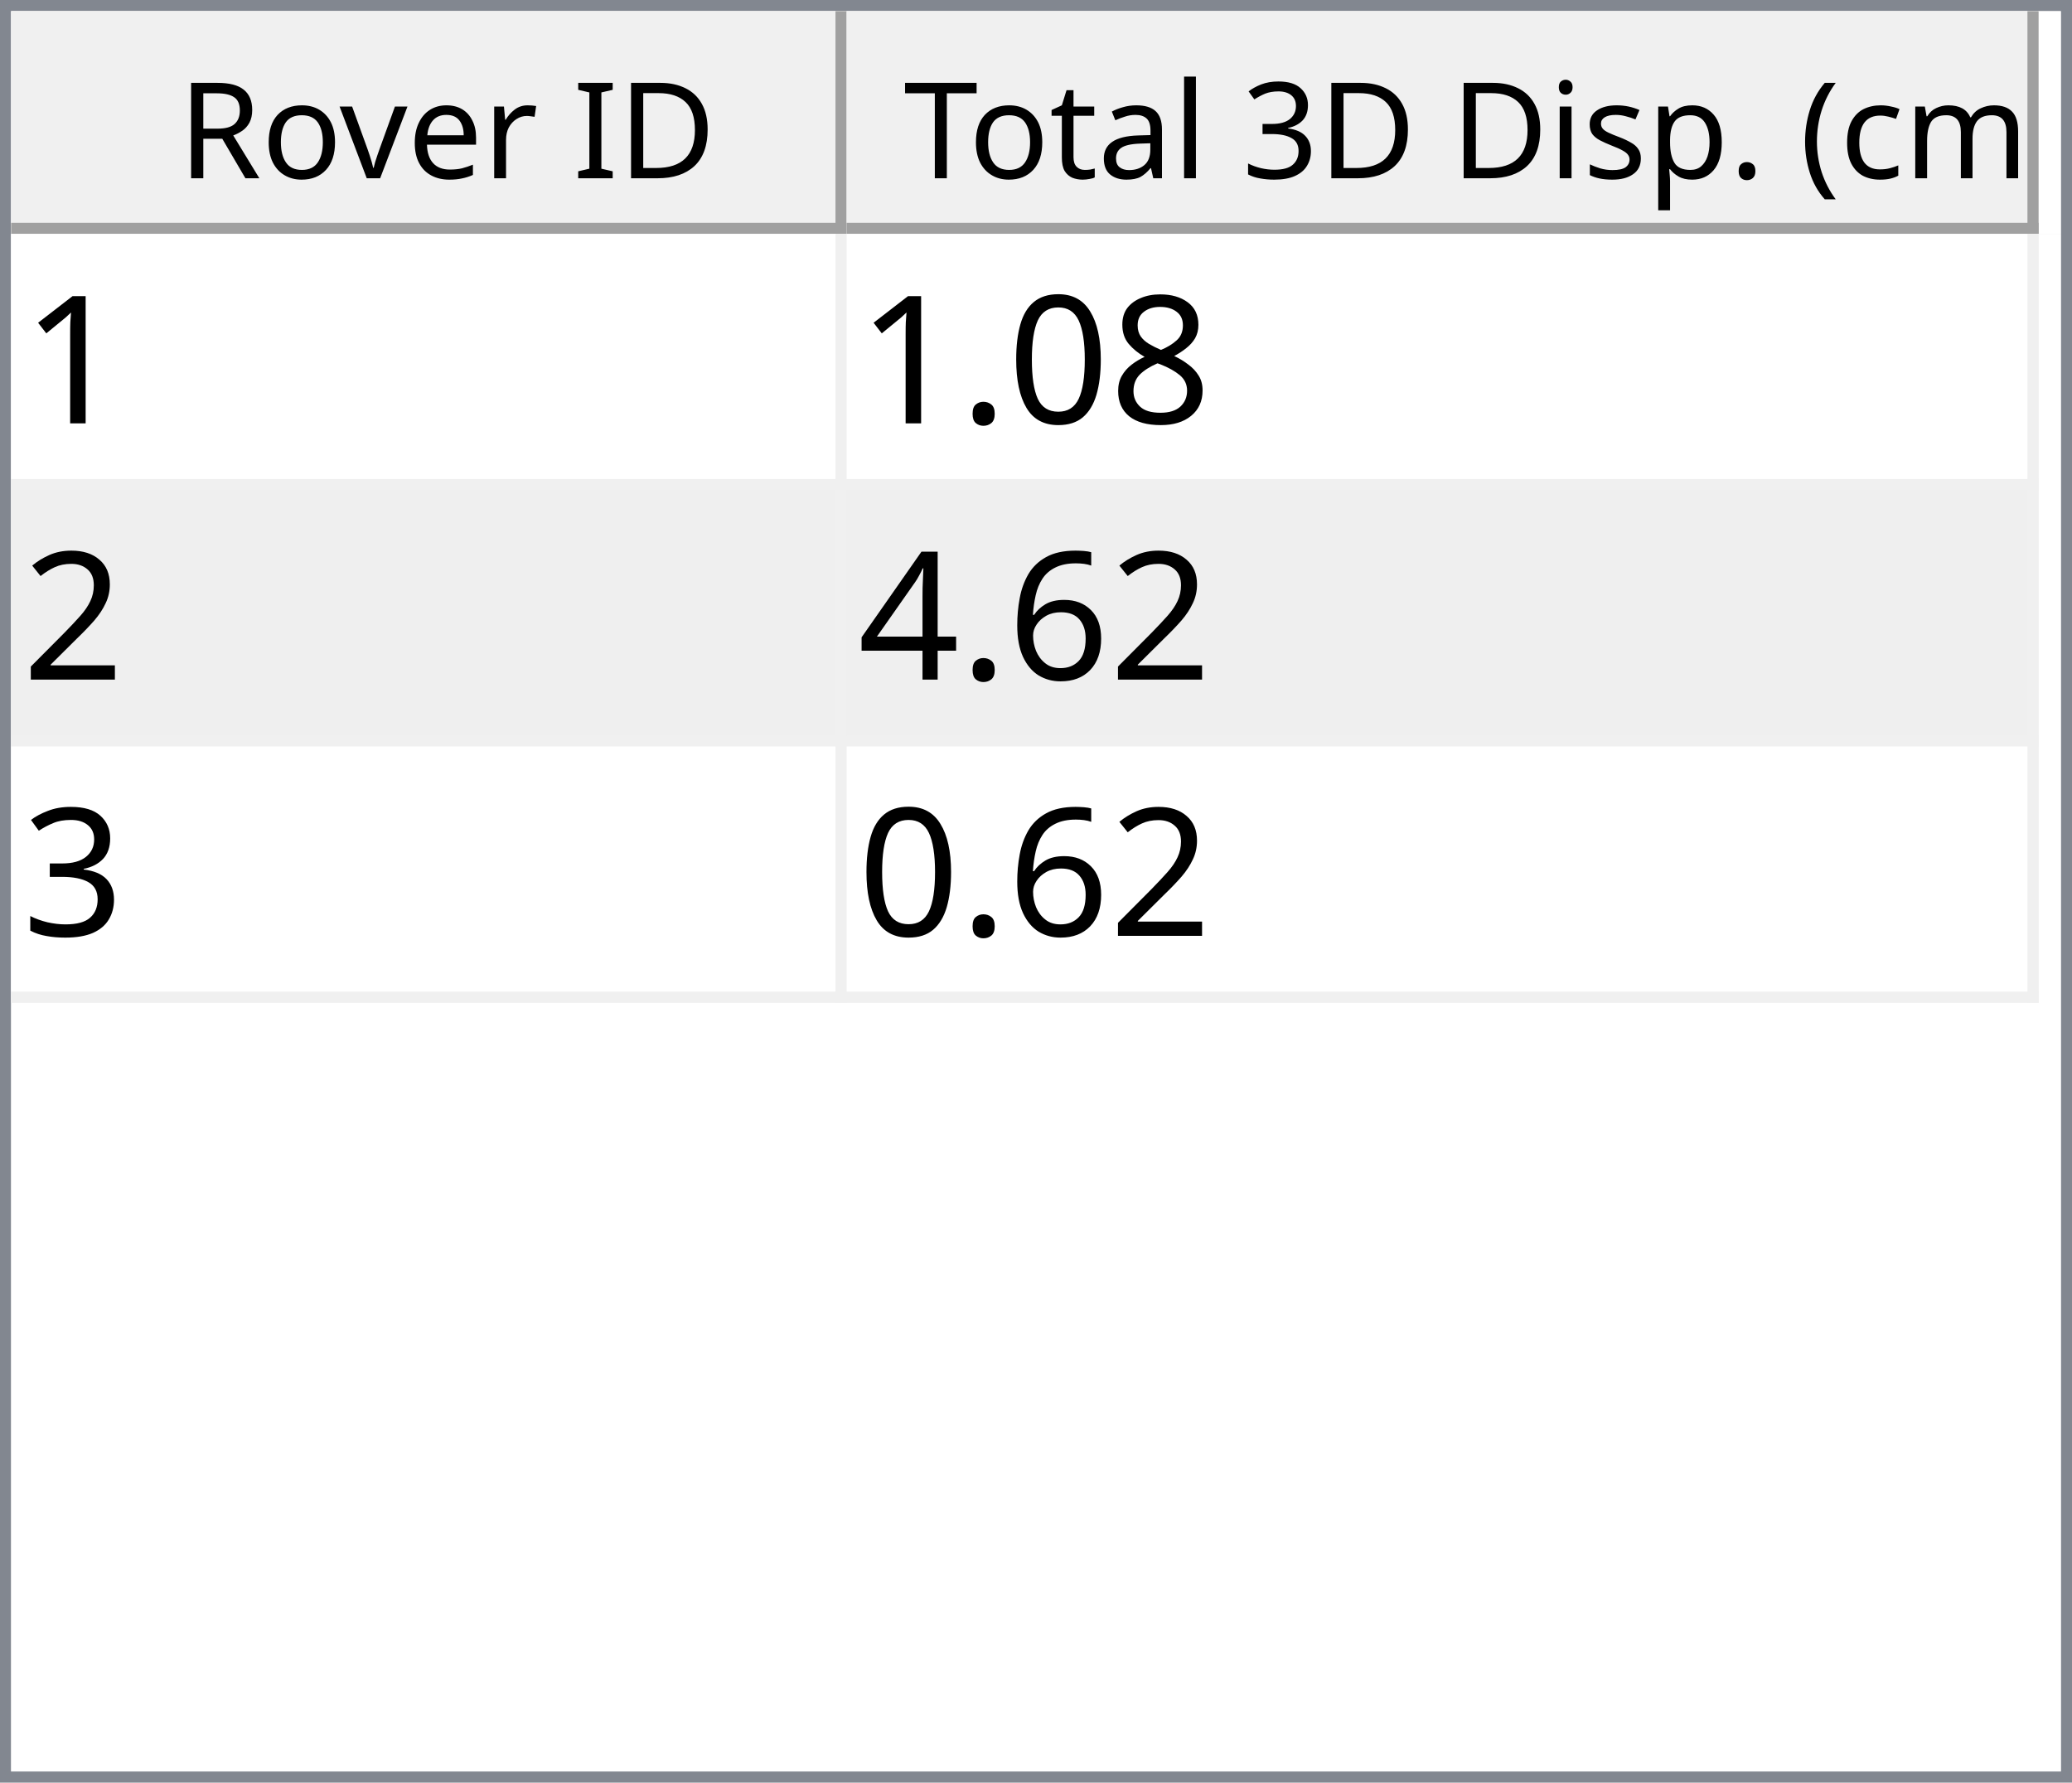
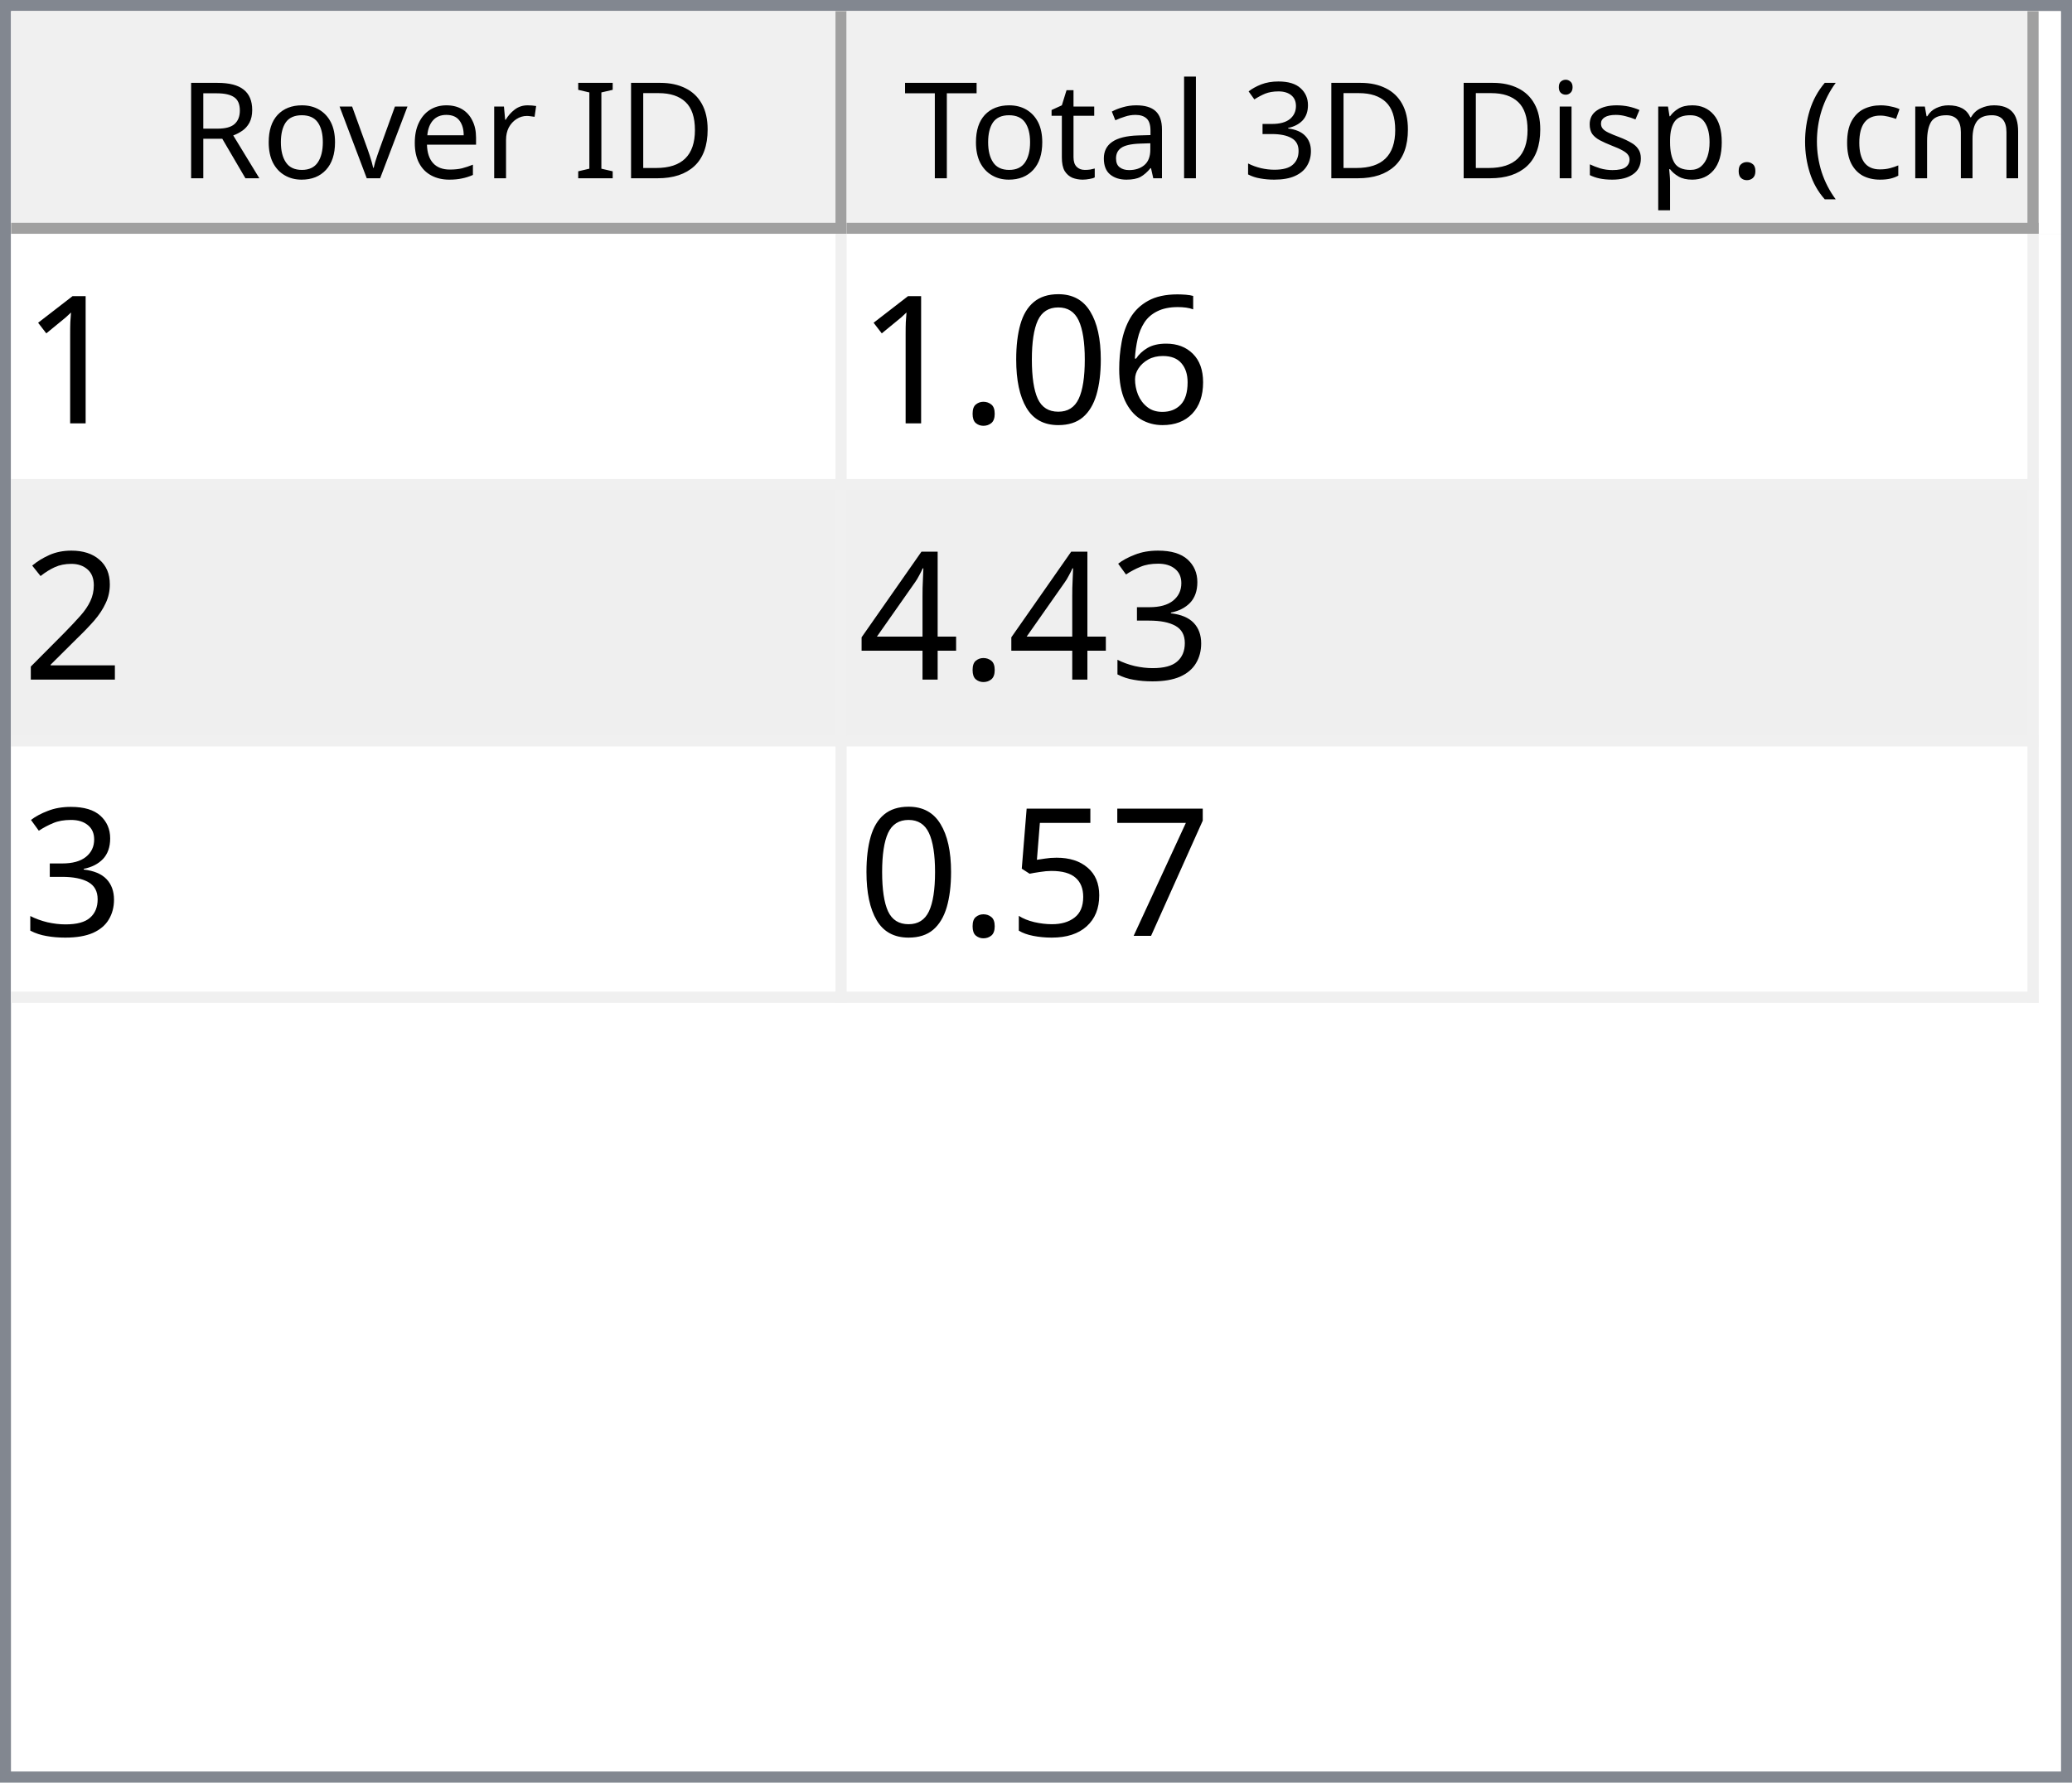
<svg xmlns="http://www.w3.org/2000/svg" style="fill-opacity:1; color-rendering:auto; color-interpolation:auto; text-rendering:auto; stroke:black; stroke-linecap:square; stroke-miterlimit:10; shape-rendering:auto; stroke-opacity:1; fill:black; stroke-dasharray:none; font-weight:normal; stroke-width:1; font-family:'Dialog'; font-style:normal; stroke-linejoin:miter; font-size:12px; stroke-dashoffset:0; image-rendering:auto;" width="186" height="160">
  <defs id="genericDefs" />
  <g>
    <defs id="defs1">
      <clipPath clipPathUnits="userSpaceOnUse" id="clipPath1">
        <path d="M0 0 L186 0 L186 160 L0 160 L0 0 Z" />
      </clipPath>
      <clipPath clipPathUnits="userSpaceOnUse" id="clipPath2">
        <path d="M0 0 L0 160 L186 160 L186 0 Z" />
      </clipPath>
      <clipPath clipPathUnits="userSpaceOnUse" id="clipPath3">
        <path d="M0 0 L0 20 L184 20 L184 0 Z" />
      </clipPath>
      <clipPath clipPathUnits="userSpaceOnUse" id="clipPath4">
        <path d="M0 0 L0 20 L75 20 L75 0 Z" />
      </clipPath>
      <clipPath clipPathUnits="userSpaceOnUse" id="clipPath5">
        <path d="M1 1 L1 19 L74 19 L74 1 Z" />
      </clipPath>
      <clipPath clipPathUnits="userSpaceOnUse" id="clipPath6">
        <path d="M0 0 L0 18 L73 18 L73 0 Z" />
      </clipPath>
      <clipPath clipPathUnits="userSpaceOnUse" id="clipPath7">
        <path d="M-0.5 -0.5 L-0.5 19.5 L74.5 19.5 L74.5 -0.5 Z" />
      </clipPath>
      <clipPath clipPathUnits="userSpaceOnUse" id="clipPath8">
        <path d="M0 0 L0 20 L107 20 L107 0 Z" />
      </clipPath>
      <clipPath clipPathUnits="userSpaceOnUse" id="clipPath9">
        <path d="M1 1 L1 19 L106 19 L106 1 Z" />
      </clipPath>
      <clipPath clipPathUnits="userSpaceOnUse" id="clipPath10">
        <path d="M0 0 L0 18 L105 18 L105 0 Z" />
      </clipPath>
      <clipPath clipPathUnits="userSpaceOnUse" id="clipPath11">
        <path d="M-0.5 -0.5 L-0.5 19.5 L106.5 19.5 L106.5 -0.5 Z" />
      </clipPath>
      <clipPath clipPathUnits="userSpaceOnUse" id="clipPath12">
        <path d="M0 0 L0 138 L184 138 L184 0 Z" />
      </clipPath>
      <clipPath clipPathUnits="userSpaceOnUse" id="clipPath13">
        <path d="M0 0 L0 69 L182 69 L182 0 Z" />
      </clipPath>
      <clipPath clipPathUnits="userSpaceOnUse" id="clipPath14">
        <path d="M-0.5 -0.5 L-0.5 68.5 L181.5 68.5 L181.5 -0.5 Z" />
      </clipPath>
      <clipPath clipPathUnits="userSpaceOnUse" id="clipPath15">
        <path d="M0 0 L0 22 L74 22 L74 0 Z" />
      </clipPath>
      <clipPath clipPathUnits="userSpaceOnUse" id="clipPath16">
        <path d="M0 0 L0 22 L106 22 L106 0 Z" />
      </clipPath>
      <font horiz-adv-x="64.551" id="font1">
        <font-face ascent="107.91" descent="25.098" units-per-em="100" style="font-style:normal; font-family:Segoe UI; font-weight:normal;" />
        <missing-glyph horiz-adv-x="64.551" d="M8.109 0 L8.109 68.266 L56.453 68.266 L56.453 0 L8.109 0 ZM15.328 7.234 L49.219 7.234 L49.219 61.031 L15.328 61.031 L15.328 7.234 Z" />
        <glyph unicode="D" horiz-adv-x="70.117" d="M9.188 0 L9.188 70.016 L28.516 70.016 Q65.531 70.016 65.531 35.891 Q65.531 19.672 55.25 9.836 Q44.969 0 27.734 0 L9.188 0 ZM17.391 62.594 L17.391 7.422 L27.828 7.422 Q41.609 7.422 49.273 14.797 Q56.938 22.172 56.938 35.688 Q56.938 62.594 28.328 62.594 L17.391 62.594 Z" />
        <glyph unicode="I" horiz-adv-x="26.611" d="M17.391 0 L9.188 0 L9.188 70.016 L17.391 70.016 L17.391 0 Z" />
        <glyph unicode=" " horiz-adv-x="27.393" d="" />
        <glyph unicode="r" horiz-adv-x="34.766" d="M34.188 41.891 Q32.078 43.5 28.125 43.5 Q23 43.5 19.555 38.672 Q16.109 33.844 16.109 25.484 L16.109 0 L8.109 0 L8.109 50 L16.109 50 L16.109 39.703 L16.312 39.703 Q18.016 44.969 21.531 47.922 Q25.047 50.875 29.391 50.875 Q32.516 50.875 34.188 50.203 L34.188 41.891 Z" />
        <glyph unicode="e" horiz-adv-x="52.295" d="M48.297 23 L12.984 23 Q13.188 14.656 17.484 10.109 Q21.781 5.562 29.297 5.562 Q37.75 5.562 44.828 11.141 L44.828 3.609 Q38.234 -1.172 27.391 -1.172 Q16.797 -1.172 10.742 5.641 Q4.688 12.453 4.688 24.812 Q4.688 36.469 11.305 43.82 Q17.922 51.172 27.734 51.172 Q37.547 51.172 42.922 44.828 Q48.297 38.484 48.297 27.203 L48.297 23 ZM40.094 29.781 Q40.047 36.719 36.75 40.578 Q33.453 44.438 27.594 44.438 Q21.922 44.438 17.969 40.383 Q14.016 36.328 13.094 29.781 L40.094 29.781 Z" />
        <glyph unicode="v" horiz-adv-x="47.9" d="M47.406 50 L27.484 0 L19.625 0 L0.688 50 L9.469 50 L22.172 13.672 Q23.578 9.672 23.922 6.688 L24.125 6.688 Q24.609 10.453 25.688 13.484 L38.969 50 L47.406 50 Z" />
        <glyph unicode="o" horiz-adv-x="58.594" d="M29 -1.172 Q17.922 -1.172 11.305 5.836 Q4.688 12.844 4.688 24.422 Q4.688 37.016 11.57 44.094 Q18.453 51.172 30.172 51.172 Q41.359 51.172 47.633 44.289 Q53.906 37.406 53.906 25.203 Q53.906 13.234 47.141 6.031 Q40.375 -1.172 29 -1.172 ZM29.594 44.438 Q21.875 44.438 17.383 39.188 Q12.891 33.938 12.891 24.703 Q12.891 15.828 17.43 10.695 Q21.969 5.562 29.594 5.562 Q37.359 5.562 41.531 10.594 Q45.703 15.625 45.703 24.906 Q45.703 34.281 41.531 39.359 Q37.359 44.438 29.594 44.438 Z" />
        <glyph unicode="R" horiz-adv-x="59.814" d="M59.375 0 L49.609 0 L37.891 19.625 Q36.281 22.359 34.766 24.289 Q33.25 26.219 31.664 27.438 Q30.078 28.656 28.25 29.219 Q26.422 29.781 24.125 29.781 L17.391 29.781 L17.391 0 L9.188 0 L9.188 70.016 L30.078 70.016 Q34.672 70.016 38.555 68.867 Q42.438 67.719 45.289 65.375 Q48.141 63.031 49.758 59.547 Q51.375 56.062 51.375 51.375 Q51.375 47.703 50.273 44.656 Q49.172 41.609 47.148 39.211 Q45.125 36.812 42.266 35.133 Q39.406 33.453 35.844 32.516 L35.844 32.328 Q37.594 31.547 38.891 30.547 Q40.188 29.547 41.359 28.18 Q42.531 26.812 43.68 25.078 Q44.828 23.344 46.234 21.047 L59.375 0 ZM17.391 62.594 L17.391 37.203 L28.516 37.203 Q31.594 37.203 34.203 38.133 Q36.812 39.062 38.719 40.797 Q40.625 42.531 41.703 45.047 Q42.781 47.562 42.781 50.688 Q42.781 56.297 39.141 59.445 Q35.5 62.594 28.609 62.594 L17.391 62.594 Z" />
        <glyph unicode=")" horiz-adv-x="30.176" d="M8.297 -15.922 L1.172 -15.922 Q16.406 2.344 16.406 26.812 Q16.406 51.469 1.078 70.016 L8.297 70.016 Q23.531 52.156 23.531 26.703 Q23.531 1.375 8.297 -15.922 Z" />
        <glyph unicode="m" horiz-adv-x="86.133" d="M79.109 0 L71.094 0 L71.094 28.719 Q71.094 37.016 68.531 40.727 Q65.969 44.438 59.906 44.438 Q54.781 44.438 51.195 39.75 Q47.609 35.062 47.609 28.516 L47.609 0 L39.594 0 L39.594 29.688 Q39.594 44.438 28.219 44.438 Q22.953 44.438 19.531 40.016 Q16.109 35.594 16.109 28.516 L16.109 0 L8.109 0 L8.109 50 L16.109 50 L16.109 42.094 L16.312 42.094 Q21.625 51.172 31.844 51.172 Q36.969 51.172 40.773 48.312 Q44.578 45.453 46 40.828 Q51.562 51.172 62.594 51.172 Q79.109 51.172 79.109 30.812 L79.109 0 Z" />
        <glyph unicode="c" horiz-adv-x="46.191" d="M42.188 2.297 Q36.422 -1.172 28.516 -1.172 Q17.828 -1.172 11.258 5.789 Q4.688 12.75 4.688 23.828 Q4.688 36.188 11.766 43.68 Q18.844 51.172 30.672 51.172 Q37.25 51.172 42.281 48.734 L42.281 40.531 Q36.719 44.438 30.375 44.438 Q22.703 44.438 17.797 38.945 Q12.891 33.453 12.891 24.516 Q12.891 15.719 17.508 10.641 Q22.125 5.562 29.891 5.562 Q36.422 5.562 42.188 9.906 L42.188 2.297 Z" />
        <glyph unicode="(" horiz-adv-x="30.176" d="M29.109 -15.922 L21.969 -15.922 Q6.844 1.375 6.844 26.703 Q6.844 52.156 21.969 70.016 L29.203 70.016 Q13.875 51.469 13.875 26.812 Q13.875 2.344 29.109 -15.922 Z" />
        <glyph unicode="." horiz-adv-x="21.68" d="M10.891 -1.078 Q8.641 -1.078 7.055 0.539 Q5.469 2.156 5.469 4.391 Q5.469 6.641 7.055 8.273 Q8.641 9.906 10.891 9.906 Q13.188 9.906 14.797 8.273 Q16.406 6.641 16.406 4.391 Q16.406 2.156 14.797 0.539 Q13.188 -1.078 10.891 -1.078 Z" />
        <glyph unicode="p" horiz-adv-x="58.789" d="M16.312 7.234 L16.109 7.234 L16.109 -23 L8.109 -23 L8.109 50 L16.109 50 L16.109 41.219 L16.312 41.219 Q22.219 51.172 33.594 51.172 Q43.266 51.172 48.688 44.461 Q54.109 37.75 54.109 26.469 Q54.109 13.922 48 6.375 Q41.891 -1.172 31.297 -1.172 Q21.578 -1.172 16.312 7.234 ZM16.109 27.391 L16.109 20.406 Q16.109 14.203 20.141 9.883 Q24.172 5.562 30.375 5.562 Q37.641 5.562 41.773 11.133 Q45.906 16.703 45.906 26.609 Q45.906 34.969 42.047 39.703 Q38.188 44.438 31.594 44.438 Q24.609 44.438 20.359 39.578 Q16.109 34.719 16.109 27.391 Z" />
        <glyph unicode="s" horiz-adv-x="42.432" d="M5.078 1.812 L5.078 10.406 Q11.625 5.562 19.484 5.562 Q30.031 5.562 30.031 12.594 Q30.031 14.594 29.125 15.992 Q28.219 17.391 26.68 18.461 Q25.141 19.531 23.07 20.383 Q21 21.234 18.609 22.172 Q15.281 23.484 12.766 24.828 Q10.25 26.172 8.57 27.859 Q6.891 29.547 6.031 31.695 Q5.172 33.844 5.172 36.719 Q5.172 40.234 6.789 42.945 Q8.406 45.656 11.086 47.484 Q13.766 49.312 17.211 50.242 Q20.656 51.172 24.312 51.172 Q30.812 51.172 35.938 48.922 L35.938 40.828 Q30.422 44.438 23.25 44.438 Q21 44.438 19.195 43.922 Q17.391 43.406 16.094 42.477 Q14.797 41.547 14.086 40.258 Q13.375 38.969 13.375 37.406 Q13.375 35.453 14.086 34.133 Q14.797 32.812 16.164 31.789 Q17.531 30.766 19.484 29.938 Q21.438 29.109 23.922 28.125 Q27.25 26.859 29.883 25.516 Q32.516 24.172 34.375 22.484 Q36.234 20.797 37.234 18.602 Q38.234 16.406 38.234 13.375 Q38.234 9.672 36.602 6.938 Q34.969 4.203 32.234 2.398 Q29.5 0.594 25.93 -0.289 Q22.359 -1.172 18.453 -1.172 Q10.75 -1.172 5.078 1.812 Z" />
        <glyph unicode="i" horiz-adv-x="24.219" d="M12.203 62.703 Q10.062 62.703 8.547 64.164 Q7.031 65.625 7.031 67.875 Q7.031 70.125 8.547 71.609 Q10.062 73.094 12.203 73.094 Q14.406 73.094 15.945 71.609 Q17.484 70.125 17.484 67.875 Q17.484 65.719 15.945 64.211 Q14.406 62.703 12.203 62.703 ZM16.109 0 L8.109 0 L8.109 50 L16.109 50 L16.109 0 Z" />
        <glyph unicode="3" horiz-adv-x="53.906" d="M46.531 19.828 Q46.531 15.094 44.75 11.211 Q42.969 7.328 39.719 4.57 Q36.469 1.812 31.93 0.297 Q27.391 -1.219 21.922 -1.219 Q11.922 -1.219 6 2.594 L6 11.188 Q13.094 5.609 22.219 5.609 Q25.875 5.609 28.828 6.539 Q31.781 7.469 33.906 9.227 Q36.031 10.984 37.18 13.477 Q38.328 15.969 38.328 19.094 Q38.328 32.812 18.797 32.812 L12.984 32.812 L12.984 39.594 L18.5 39.594 Q35.797 39.594 35.797 52.484 Q35.797 64.406 22.609 64.406 Q15.188 64.406 8.688 59.422 L8.688 67.188 Q15.375 71.188 24.609 71.188 Q29 71.188 32.57 69.969 Q36.141 68.75 38.68 66.555 Q41.219 64.359 42.609 61.281 Q44 58.203 44 54.5 Q44 40.672 30.031 36.719 L30.031 36.531 Q33.594 36.141 36.625 34.797 Q39.656 33.453 41.852 31.305 Q44.047 29.156 45.289 26.25 Q46.531 23.344 46.531 19.828 Z" />
        <glyph unicode="l" horiz-adv-x="24.219" d="M16.109 0 L8.109 0 L8.109 74.031 L16.109 74.031 L16.109 0 Z" />
        <glyph unicode="a" horiz-adv-x="50.879" d="M43.891 0 L35.891 0 L35.891 7.812 L35.688 7.812 Q30.469 -1.172 20.312 -1.172 Q12.844 -1.172 8.617 2.781 Q4.391 6.734 4.391 13.281 Q4.391 27.297 20.906 29.594 L35.891 31.688 Q35.891 44.438 25.594 44.438 Q16.547 44.438 9.281 38.281 L9.281 46.484 Q16.656 51.172 26.266 51.172 Q43.891 51.172 43.891 32.516 L43.891 0 ZM35.891 25.297 L23.828 23.641 Q18.266 22.859 15.43 20.875 Q12.594 18.891 12.594 13.875 Q12.594 10.203 15.211 7.883 Q17.828 5.562 22.172 5.562 Q28.125 5.562 32.008 9.742 Q35.891 13.922 35.891 20.312 L35.891 25.297 Z" />
        <glyph unicode="t" horiz-adv-x="33.887" d="M31.297 0.484 Q28.469 -1.078 23.828 -1.078 Q10.688 -1.078 10.688 13.578 L10.688 43.172 L2.094 43.172 L2.094 50 L10.688 50 L10.688 62.203 L18.703 64.797 L18.703 50 L31.297 50 L31.297 43.172 L18.703 43.172 L18.703 14.984 Q18.703 9.969 20.414 7.82 Q22.125 5.672 26.078 5.672 Q29.109 5.672 31.297 7.328 L31.297 0.484 Z" />
        <glyph unicode="T" horiz-adv-x="52.393" d="M50.594 62.594 L30.375 62.594 L30.375 0 L22.172 0 L22.172 62.594 L2 62.594 L2 70.016 L50.594 70.016 L50.594 62.594 Z" />
      </font>
      <font horiz-adv-x="75.0" id="font2">
        <font-face ascent="100.537" descent="21.973" units-per-em="100" style="font-style:normal; font-family:sans-serif; font-weight:normal;" />
        <missing-glyph horiz-adv-x="75.0" d="M12.5 0 L12.5 62.5 L62.5 62.5 L62.5 0 L12.5 0 ZM14.062 1.562 L60.938 1.562 L60.938 60.938 L14.062 60.938 L14.062 1.562 Z" />
        <glyph unicode="1" horiz-adv-x="55.615" d="M37.25 0 L28.469 0 L28.469 56 Q25.297 52.984 20.141 49.953 Q14.984 46.922 10.891 45.406 L10.891 53.906 Q18.266 57.375 23.781 62.305 Q29.297 67.234 31.594 71.875 L37.25 71.875 L37.25 0 Z" />
-         <glyph unicode="8" horiz-adv-x="55.615" d="M17.672 38.812 Q12.203 40.828 9.57 44.539 Q6.938 48.25 6.938 53.422 Q6.938 61.234 12.555 66.555 Q18.172 71.875 27.484 71.875 Q36.859 71.875 42.578 66.43 Q48.297 60.984 48.297 53.172 Q48.297 48.188 45.68 44.508 Q43.062 40.828 37.75 38.812 Q44.344 36.672 47.781 31.883 Q51.219 27.094 51.219 20.453 Q51.219 11.281 44.727 5.031 Q38.234 -1.219 27.641 -1.219 Q17.047 -1.219 10.547 5.055 Q4.047 11.328 4.047 20.703 Q4.047 27.688 7.594 32.398 Q11.141 37.109 17.672 38.812 ZM15.922 53.719 Q15.922 48.641 19.195 45.414 Q22.469 42.188 27.688 42.188 Q32.766 42.188 36.016 45.383 Q39.266 48.578 39.266 53.219 Q39.266 58.062 35.914 61.359 Q32.562 64.656 27.594 64.656 Q22.562 64.656 19.242 61.43 Q15.922 58.203 15.922 53.719 ZM13.094 20.656 Q13.094 16.891 14.875 13.375 Q16.656 9.859 20.172 7.93 Q23.688 6 27.734 6 Q34.031 6 38.133 10.055 Q42.234 14.109 42.234 20.359 Q42.234 26.703 38.016 30.859 Q33.797 35.016 27.438 35.016 Q21.234 35.016 17.164 30.914 Q13.094 26.812 13.094 20.656 Z" />
+         <glyph unicode="6" horiz-adv-x="55.615" d="M49.75 54.047 L41.016 53.375 Q39.844 58.547 37.703 60.891 Q34.125 64.656 28.906 64.656 Q24.703 64.656 21.531 62.312 Q17.391 59.281 14.992 53.469 Q12.594 47.656 12.5 36.922 Q15.672 41.75 20.266 44.094 Q24.859 46.438 29.891 46.438 Q38.672 46.438 44.852 39.969 Q51.031 33.5 51.031 23.25 Q51.031 16.5 48.125 10.719 Q45.219 4.938 40.141 1.859 Q35.062 -1.219 28.609 -1.219 Q17.625 -1.219 10.695 6.859 Q3.766 14.938 3.766 33.5 Q3.766 54.25 11.422 63.672 Q18.109 71.875 29.438 71.875 Q37.891 71.875 43.289 67.141 Q48.688 62.406 49.75 54.047 ZM13.875 23.188 Q13.875 18.656 15.797 14.508 Q17.719 10.359 21.188 8.18 Q24.656 6 28.469 6 Q34.031 6 38.039 10.492 Q42.047 14.984 42.047 22.703 Q42.047 30.125 38.086 34.398 Q34.125 38.672 28.125 38.672 Q22.172 38.672 18.023 34.398 Q13.875 30.125 13.875 23.188 Z" />
        <glyph unicode="0" horiz-adv-x="55.615" d="M4.156 35.297 Q4.156 48 6.766 55.742 Q9.375 63.484 14.523 67.68 Q19.672 71.875 27.484 71.875 Q33.25 71.875 37.594 69.555 Q41.938 67.234 44.773 62.867 Q47.609 58.5 49.219 52.227 Q50.828 45.953 50.828 35.297 Q50.828 22.703 48.242 14.969 Q45.656 7.234 40.508 3.008 Q35.359 -1.219 27.484 -1.219 Q17.141 -1.219 11.234 6.203 Q4.156 15.141 4.156 35.297 ZM13.188 35.297 Q13.188 17.672 17.312 11.836 Q21.438 6 27.484 6 Q33.547 6 37.672 11.859 Q41.797 17.719 41.797 35.297 Q41.797 52.984 37.672 58.789 Q33.547 64.594 27.391 64.594 Q21.344 64.594 17.719 59.469 Q13.188 52.938 13.188 35.297 Z" />
        <glyph unicode="." horiz-adv-x="27.783" d="M9.078 0 L9.078 10.016 L19.094 10.016 L19.094 0 L9.078 0 Z" />
        <glyph unicode="2" horiz-adv-x="55.615" d="M50.344 8.453 L50.344 0 L3.031 0 Q2.938 3.172 4.047 6.109 Q5.859 10.938 9.836 15.625 Q13.812 20.312 21.344 26.469 Q33.016 36.031 37.117 41.625 Q41.219 47.219 41.219 52.203 Q41.219 57.422 37.477 61.008 Q33.734 64.594 27.734 64.594 Q21.391 64.594 17.578 60.789 Q13.766 56.984 13.719 50.25 L4.688 51.172 Q5.609 61.281 11.664 66.578 Q17.719 71.875 27.938 71.875 Q38.234 71.875 44.242 66.164 Q50.25 60.453 50.25 52 Q50.25 47.703 48.492 43.555 Q46.734 39.406 42.656 34.812 Q38.578 30.219 29.109 22.219 Q21.188 15.578 18.945 13.211 Q16.703 10.844 15.234 8.453 L50.344 8.453 Z" />
-         <glyph unicode="6" horiz-adv-x="55.615" d="M49.75 54.047 L41.016 53.375 Q39.844 58.547 37.703 60.891 Q34.125 64.656 28.906 64.656 Q24.703 64.656 21.531 62.312 Q17.391 59.281 14.992 53.469 Q12.594 47.656 12.5 36.922 Q15.672 41.75 20.266 44.094 Q24.859 46.438 29.891 46.438 Q38.672 46.438 44.852 39.969 Q51.031 33.5 51.031 23.25 Q51.031 16.5 48.125 10.719 Q45.219 4.938 40.141 1.859 Q35.062 -1.219 28.609 -1.219 Q17.625 -1.219 10.695 6.859 Q3.766 14.938 3.766 33.5 Q3.766 54.25 11.422 63.672 Q18.109 71.875 29.438 71.875 Q37.891 71.875 43.289 67.141 Q48.688 62.406 49.75 54.047 ZM13.875 23.188 Q13.875 18.656 15.797 14.508 Q17.719 10.359 21.188 8.18 Q24.656 6 28.469 6 Q34.031 6 38.039 10.492 Q42.047 14.984 42.047 22.703 Q42.047 30.125 38.086 34.398 Q34.125 38.672 28.125 38.672 Q22.172 38.672 18.023 34.398 Q13.875 30.125 13.875 23.188 Z" />
+         <glyph unicode="3" horiz-adv-x="55.615" d="M4.203 18.891 L12.984 20.062 Q14.5 12.594 18.141 9.297 Q21.781 6 27 6 Q33.203 6 37.477 10.297 Q41.75 14.594 41.75 20.953 Q41.75 27 37.797 30.93 Q33.844 34.859 27.734 34.859 Q25.25 34.859 21.531 33.891 L22.516 41.609 Q23.391 41.5 23.922 41.5 Q29.547 41.5 34.039 44.43 Q38.531 47.359 38.531 53.469 Q38.531 58.297 35.258 61.477 Q31.984 64.656 26.812 64.656 Q21.688 64.656 18.266 61.43 Q14.844 58.203 13.875 51.766 L5.078 53.328 Q6.688 62.156 12.398 67.016 Q18.109 71.875 26.609 71.875 Q32.469 71.875 37.398 69.359 Q42.328 66.844 44.945 62.5 Q47.562 58.156 47.562 53.266 Q47.562 48.641 45.07 44.828 Q42.578 41.016 37.703 38.766 Q44.047 37.312 47.562 32.695 Q51.078 28.078 51.078 21.141 Q51.078 11.766 44.242 5.25 Q37.406 -1.266 26.953 -1.266 Q17.531 -1.266 11.305 4.352 Q5.078 9.969 4.203 18.891 Z" />
        <glyph unicode="4" horiz-adv-x="55.615" d="M32.328 0 L32.328 17.141 L1.266 17.141 L1.266 25.203 L33.938 71.578 L41.109 71.578 L41.109 25.203 L50.781 25.203 L50.781 17.141 L41.109 17.141 L41.109 0 L32.328 0 ZM32.328 25.203 L32.328 57.469 L9.906 25.203 L32.328 25.203 Z" />
-         <glyph unicode="3" horiz-adv-x="55.615" d="M4.203 18.891 L12.984 20.062 Q14.5 12.594 18.141 9.297 Q21.781 6 27 6 Q33.203 6 37.477 10.297 Q41.75 14.594 41.75 20.953 Q41.75 27 37.797 30.93 Q33.844 34.859 27.734 34.859 Q25.25 34.859 21.531 33.891 L22.516 41.609 Q23.391 41.5 23.922 41.5 Q29.547 41.5 34.039 44.43 Q38.531 47.359 38.531 53.469 Q38.531 58.297 35.258 61.477 Q31.984 64.656 26.812 64.656 Q21.688 64.656 18.266 61.43 Q14.844 58.203 13.875 51.766 L5.078 53.328 Q6.688 62.156 12.398 67.016 Q18.109 71.875 26.609 71.875 Q32.469 71.875 37.398 69.359 Q42.328 66.844 44.945 62.5 Q47.562 58.156 47.562 53.266 Q47.562 48.641 45.07 44.828 Q42.578 41.016 37.703 38.766 Q44.047 37.312 47.562 32.695 Q51.078 28.078 51.078 21.141 Q51.078 11.766 44.242 5.25 Q37.406 -1.266 26.953 -1.266 Q17.531 -1.266 11.305 4.352 Q5.078 9.969 4.203 18.891 Z" />
+         <glyph unicode="7" horiz-adv-x="55.615" d="M4.734 62.203 L4.734 70.656 L51.078 70.656 L51.078 63.812 Q44.234 56.547 37.523 44.484 Q30.812 32.422 27.156 19.672 Q24.516 10.688 23.781 0 L14.75 0 Q14.891 8.453 18.062 20.414 Q21.234 32.375 27.172 43.484 Q33.109 54.594 39.797 62.203 L4.734 62.203 Z" />
+         <glyph unicode="5" horiz-adv-x="55.615" d="M4.156 18.75 L13.375 19.531 Q14.406 12.797 18.141 9.398 Q21.875 6 27.156 6 Q33.5 6 37.891 10.789 Q42.281 15.578 42.281 23.484 Q42.281 31 38.062 35.352 Q33.844 39.703 27 39.703 Q22.75 39.703 19.336 37.773 Q15.922 35.844 13.969 32.766 L5.719 33.844 L12.641 70.609 L48.25 70.609 L48.25 62.203 L19.672 62.203 L15.828 42.969 Q22.266 47.469 29.344 47.469 Q38.719 47.469 45.164 40.969 Q51.609 34.469 51.609 24.266 Q51.609 14.547 45.953 7.469 Q39.062 -1.219 27.156 -1.219 Q17.391 -1.219 11.211 4.25 Q5.031 9.719 4.156 18.75 Z" />
      </font>
    </defs>
    <g style="fill:white; stroke:white;">
      <rect x="0" y="0" width="186" style="clip-path:url(#clipPath1); stroke:none;" height="160" />
    </g>
    <g style="fill:white; text-rendering:optimizeSpeed; color-rendering:optimizeSpeed; image-rendering:optimizeSpeed; shape-rendering:crispEdges; stroke:white; color-interpolation:sRGB;">
      <rect x="0" width="186" height="160" y="0" style="stroke:none;" />
      <path style="stroke:none;" d="M0 160 L186 160 L186 0 L0 0 Z" />
    </g>
    <g style="fill:rgb(240,240,240); font-family:'Segoe UI'; stroke:rgb(240,240,240);">
      <rect x="0" y="0" width="186" style="clip-path:url(#clipPath2); stroke:none;" height="160" />
    </g>
    <g style="fill:rgb(130,135,144); font-family:'Segoe UI'; stroke:rgb(130,135,144);">
      <path d="M0 0 L186 0 L186 160 L0 160 L0 0 ZM1 1 L185 1 L185 159 L1 159 L1 1 Z" style="fill-rule:evenodd; clip-path:url(#clipPath2); stroke:none;" />
    </g>
    <g style="fill:white; font-family:'Segoe UI'; stroke:white;" transform="translate(1,1)">
      <rect x="0" y="0" width="184" style="clip-path:url(#clipPath3); stroke:none;" height="20" />
    </g>
    <g style="fill:rgb(240,240,240); font-family:'Segoe UI'; stroke:rgb(240,240,240);" transform="translate(1,1)">
      <rect x="0" y="0" width="75" style="clip-path:url(#clipPath4); stroke:none;" height="20" />
    </g>
    <g style="font-family:'Segoe UI';" transform="translate(2,2)">
      <text x="14" xml:space="preserve" y="14" style="clip-path:url(#clipPath6); stroke:none;">Rover ID</text>
    </g>
    <g style="fill:rgb(160,160,160); font-family:'Segoe UI'; stroke:rgb(160,160,160); stroke-linejoin:bevel;" transform="translate(1.5,1.5)">
      <line x1="74" x2="74" y1="0" style="fill:none; clip-path:url(#clipPath7);" y2="19" />
    </g>
    <g style="fill:rgb(160,160,160); font-family:'Segoe UI'; stroke:rgb(160,160,160); stroke-linejoin:bevel;" transform="matrix(1,0,0,1,1,1) translate(0.5,0.5)">
      <line x1="0" x2="74" y1="19" style="fill:none; clip-path:url(#clipPath7);" y2="19" />
    </g>
    <g style="fill:rgb(240,240,240); font-family:'Segoe UI'; stroke:rgb(240,240,240);" transform="translate(76,1)">
      <rect x="0" y="0" width="107" style="clip-path:url(#clipPath8); stroke:none;" height="20" />
    </g>
    <g style="font-family:'Segoe UI';" transform="translate(77,2)">
      <text x="1" xml:space="preserve" y="14" style="clip-path:url(#clipPath10); stroke:none;"> Total 3D Disp. (cm)</text>
    </g>
    <g style="fill:rgb(160,160,160); font-family:'Segoe UI'; stroke:rgb(160,160,160); stroke-linejoin:bevel;" transform="translate(76.5,1.5)">
      <line x1="106" x2="106" y1="0" style="fill:none; clip-path:url(#clipPath11);" y2="19" />
    </g>
    <g style="fill:rgb(160,160,160); font-family:'Segoe UI'; stroke:rgb(160,160,160); stroke-linejoin:bevel;" transform="matrix(1,0,0,1,76,1) translate(0.5,0.5)">
      <line x1="0" x2="106" y1="19" style="fill:none; clip-path:url(#clipPath11);" y2="19" />
    </g>
    <g style="fill:white; font-family:'Segoe UI'; stroke:white;" transform="translate(1,21)">
      <rect x="0" y="0" width="184" style="clip-path:url(#clipPath12); stroke:none;" height="138" />
    </g>
    <g style="fill:rgb(240,240,240); font-size:16px; font-family:sans-serif; stroke:rgb(240,240,240);" transform="translate(1,21)">
      <rect x="0" y="0" width="182" style="clip-path:url(#clipPath13); stroke:none;" height="69" />
      <line transform="translate(0.5,0.5)" x1="0" x2="181" y1="22" style="clip-path:url(#clipPath14); fill:none; stroke-linejoin:bevel;" y2="22" />
    </g>
    <g transform="matrix(1,0,0,1,1,21) translate(0.5,0.5)" style="fill:rgb(240,240,240); font-size:16px; font-family:sans-serif; stroke:rgb(240,240,240); stroke-linejoin:bevel;">
      <line x1="0" x2="181" y1="45" style="fill:none; clip-path:url(#clipPath14);" y2="45" />
    </g>
    <g transform="matrix(1,0,0,1,1,21) translate(0.5,0.5)" style="fill:rgb(240,240,240); font-size:16px; font-family:sans-serif; stroke:rgb(240,240,240); stroke-linejoin:bevel;">
      <line x1="0" x2="181" y1="68" style="fill:none; clip-path:url(#clipPath14);" y2="68" />
    </g>
    <g transform="matrix(1,0,0,1,1,21) translate(0.5,0.5)" style="fill:rgb(240,240,240); font-size:16px; font-family:sans-serif; stroke:rgb(240,240,240); stroke-linejoin:bevel;">
      <line x1="74" x2="74" y1="0" style="fill:none; clip-path:url(#clipPath14);" y2="68" />
    </g>
    <g transform="matrix(1,0,0,1,1,21) translate(0.5,0.5)" style="fill:rgb(240,240,240); font-size:16px; font-family:sans-serif; stroke:rgb(240,240,240); stroke-linejoin:bevel;">
      <line x1="181" x2="181" y1="0" style="fill:none; clip-path:url(#clipPath14);" y2="68" />
    </g>
    <g style="fill:white; font-size:16px; font-family:sans-serif; stroke:white;" transform="matrix(1,0,0,1,1,21)">
      <rect x="0" y="0" width="74" style="clip-path:url(#clipPath15); stroke:none;" height="22" />
      <text x="1" y="17" style="fill:black; clip-path:url(#clipPath15); stroke:none;" xml:space="preserve">1</text>
    </g>
    <g style="fill:white; font-size:16px; font-family:sans-serif; stroke:white;" transform="matrix(1,0,0,1,1,21) translate(75,0)">
      <rect x="0" y="0" width="106" style="clip-path:url(#clipPath16); stroke:none;" height="22" />
-       <text x="1" y="17" style="fill:black; clip-path:url(#clipPath16); stroke:none;" xml:space="preserve">1.08</text>
+       <text x="1" y="17" style="fill:black; clip-path:url(#clipPath16); stroke:none;" xml:space="preserve">1.06</text>
    </g>
    <g style="fill:rgb(239,239,239); font-size:16px; font-family:sans-serif; stroke:rgb(239,239,239);" transform="matrix(1,0,0,1,1,21) translate(0,23)">
      <rect x="0" y="0" width="74" style="clip-path:url(#clipPath15); stroke:none;" height="22" />
      <text x="1" y="17" style="fill:black; clip-path:url(#clipPath15); stroke:none;" xml:space="preserve">2</text>
    </g>
    <g style="fill:rgb(239,239,239); font-size:16px; font-family:sans-serif; stroke:rgb(239,239,239);" transform="matrix(1,0,0,1,1,21) translate(75,23)">
      <rect x="0" y="0" width="106" style="clip-path:url(#clipPath16); stroke:none;" height="22" />
-       <text x="1" y="17" style="fill:black; clip-path:url(#clipPath16); stroke:none;" xml:space="preserve">4.62</text>
+       <text x="1" y="17" style="fill:black; clip-path:url(#clipPath16); stroke:none;" xml:space="preserve">4.43</text>
    </g>
    <g style="fill:white; font-size:16px; font-family:sans-serif; stroke:white;" transform="matrix(1,0,0,1,1,21) translate(0,46)">
      <rect x="0" y="0" width="74" style="clip-path:url(#clipPath15); stroke:none;" height="22" />
      <text x="1" y="17" style="fill:black; clip-path:url(#clipPath15); stroke:none;" xml:space="preserve">3</text>
    </g>
    <g style="fill:white; font-size:16px; font-family:sans-serif; stroke:white;" transform="matrix(1,0,0,1,1,21) translate(75,46)">
      <rect x="0" y="0" width="106" style="clip-path:url(#clipPath16); stroke:none;" height="22" />
-       <text x="1" y="17" style="fill:black; clip-path:url(#clipPath16); stroke:none;" xml:space="preserve">0.62</text>
+       <text x="1" y="17" style="fill:black; clip-path:url(#clipPath16); stroke:none;" xml:space="preserve">0.57</text>
    </g>
  </g>
</svg>
